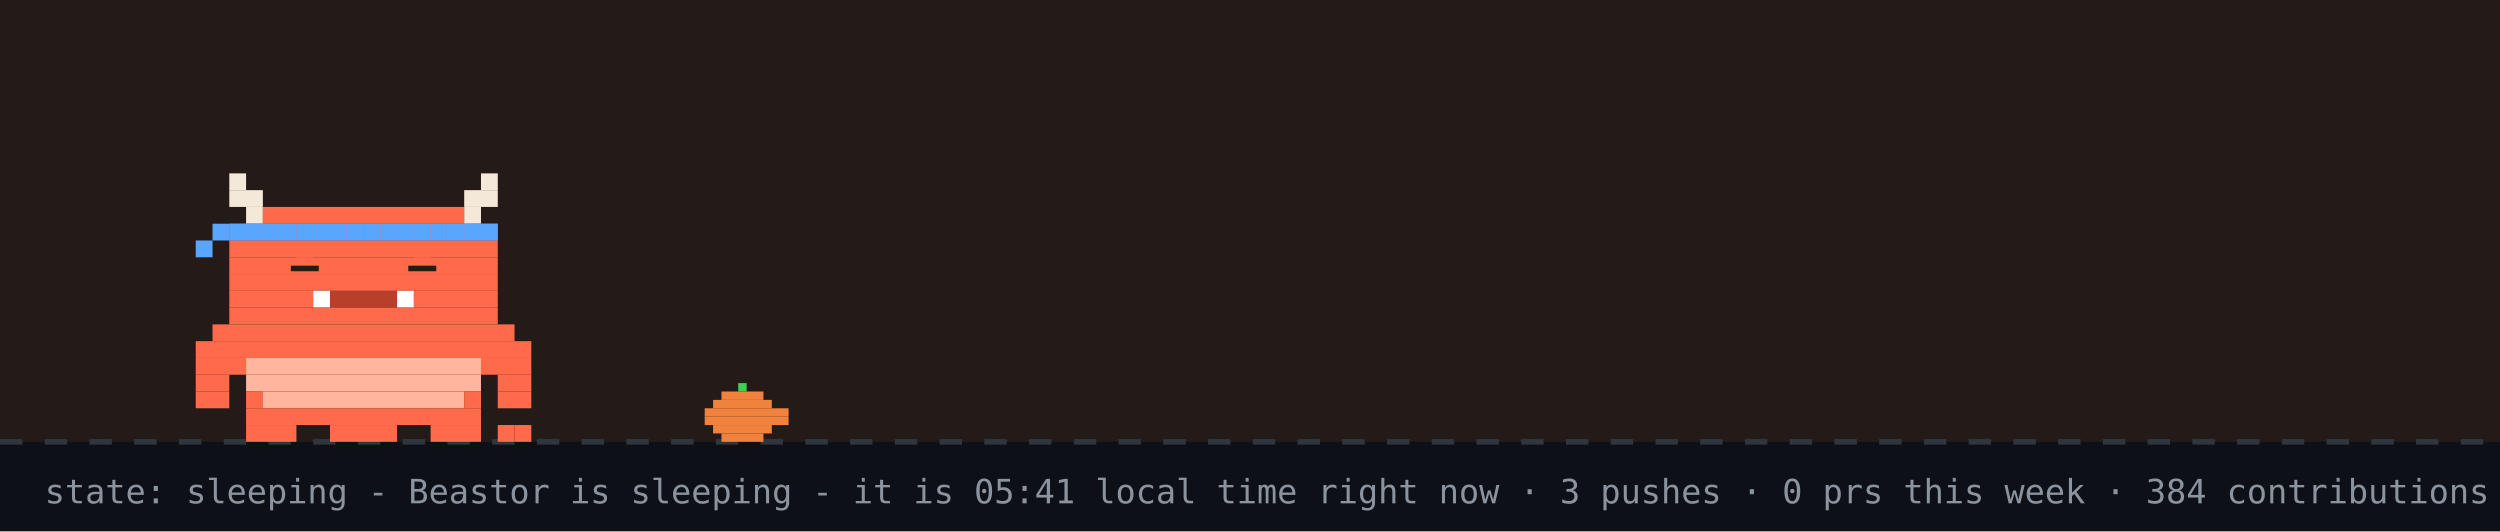
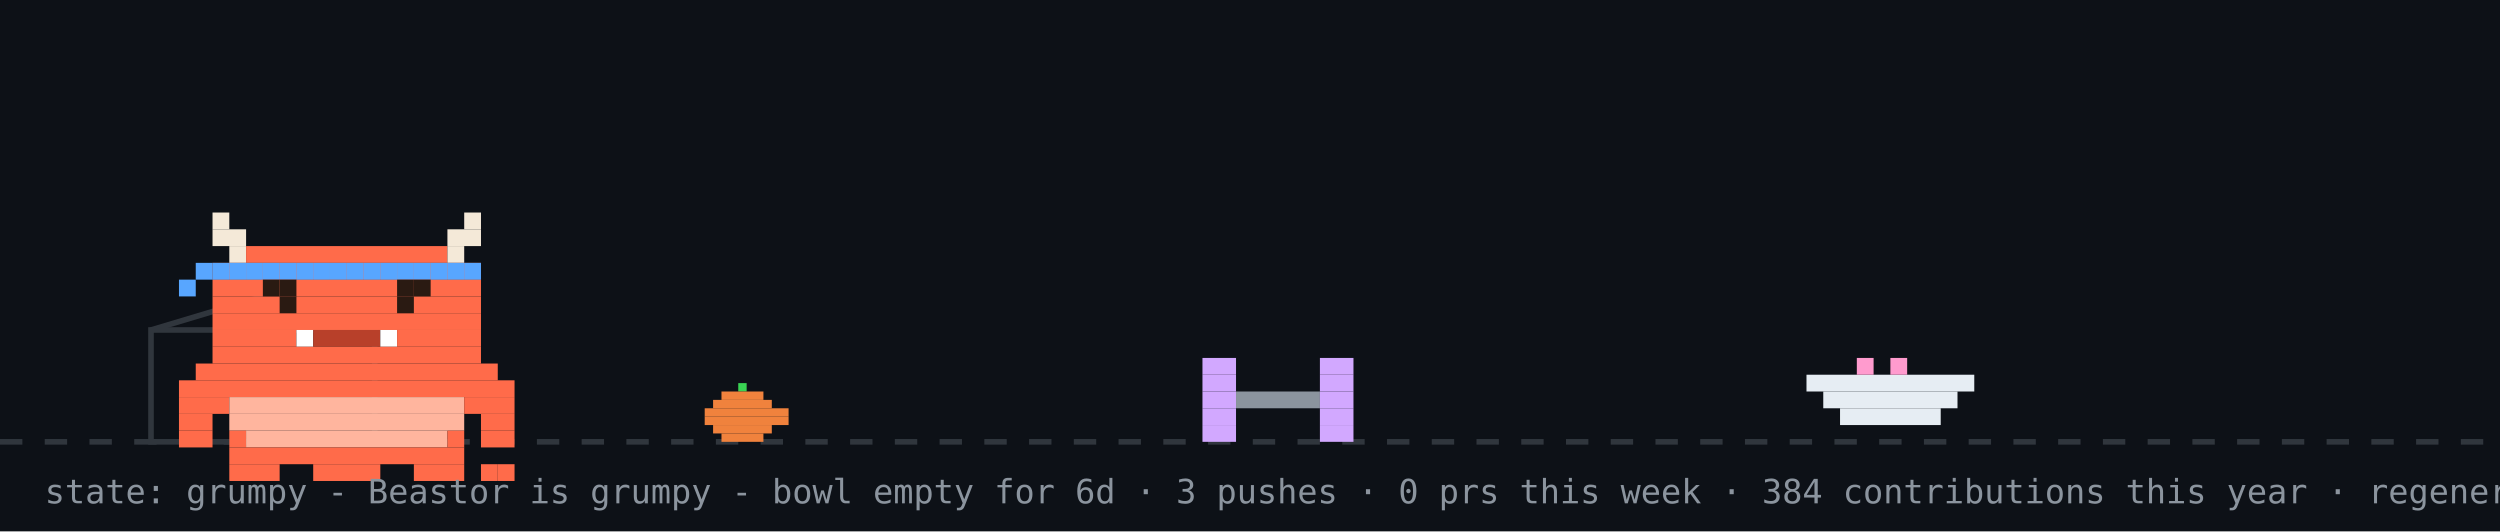
- <svg xmlns="http://www.w3.org/2000/svg" width="894" height="190" viewBox="0 0 894 190" role="img" aria-label="Beastor: sleeping">
+ <svg xmlns="http://www.w3.org/2000/svg" width="894" height="190" viewBox="0 0 894 190" role="img" aria-label="Beastor: grumpy">
  <rect width="894" height="190" fill="#0d1117" />
-   <rect width="894" height="158" fill="#f77825" opacity="0.1" />
  <line x1="0" y1="158" x2="894" y2="158" stroke="#30363d" stroke-width="2" stroke-dasharray="8 8" />
  <rect x="264" y="137" width="3" height="3" fill="#39d353" />
  <rect x="258" y="140" width="15" height="3" fill="#f0823d" />
  <rect x="255" y="143" width="21" height="3" fill="#f0823d" />
  <rect x="252" y="146" width="30" height="3" fill="#f0823d" />
  <rect x="252" y="149" width="30" height="3" fill="#f0823d" />
  <rect x="255" y="152" width="21" height="3" fill="#f0823d" />
  <rect x="258" y="155" width="15" height="3" fill="#f0823d" />
-   <g>
-     <animateTransform attributeName="transform" type="translate" values="0 0;0 3;0 0" dur="3s" repeatCount="indefinite" />
-     <rect x="82" y="62" width="6" height="6" fill="#F4E9D8" />
-     <rect x="172" y="62" width="6" height="6" fill="#F4E9D8" />
-     <rect x="82" y="68" width="12" height="6" fill="#F4E9D8" />
-     <rect x="166" y="68" width="12" height="6" fill="#F4E9D8" />
-     <rect x="88" y="74" width="6" height="6" fill="#F4E9D8" />
-     <rect x="94" y="74" width="72" height="6" fill="#FF6B4A" />
-     <rect x="166" y="74" width="6" height="6" fill="#F4E9D8" />
-     <rect x="82" y="80" width="96" height="6" fill="#FF6B4A" />
-     <rect x="82" y="86" width="96" height="6" fill="#FF6B4A" />
-     <rect x="82" y="92" width="96" height="6" fill="#FF6B4A" />
-     <rect x="82" y="98" width="96" height="6" fill="#FF6B4A" />
-     <rect x="82" y="104" width="30" height="6" fill="#FF6B4A" />
-     <rect x="112" y="104" width="6" height="6" fill="#FFFFFF" />
-     <rect x="118" y="104" width="24" height="6" fill="#B8402A" />
-     <rect x="142" y="104" width="6" height="6" fill="#FFFFFF" />
-     <rect x="148" y="104" width="30" height="6" fill="#FF6B4A" />
-     <rect x="82" y="110" width="96" height="6" fill="#FF6B4A" />
-     <rect x="76" y="116" width="108" height="6" fill="#FF6B4A" />
-     <rect x="70" y="122" width="120" height="6" fill="#FF6B4A" />
-     <rect x="70" y="128" width="18" height="6" fill="#FF6B4A" />
-     <rect x="88" y="128" width="84" height="6" fill="#FFB59E" />
-     <rect x="172" y="128" width="18" height="6" fill="#FF6B4A" />
-     <rect x="70" y="134" width="12" height="6" fill="#FF6B4A" />
-     <rect x="88" y="134" width="84" height="6" fill="#FFB59E" />
-     <rect x="178" y="134" width="12" height="6" fill="#FF6B4A" />
-     <rect x="70" y="140" width="12" height="6" fill="#FF6B4A" />
-     <rect x="88" y="140" width="6" height="6" fill="#FF6B4A" />
-     <rect x="94" y="140" width="72" height="6" fill="#FFB59E" />
-     <rect x="166" y="140" width="6" height="6" fill="#FF6B4A" />
-     <rect x="178" y="140" width="12" height="6" fill="#FF6B4A" />
-     <rect x="88" y="146" width="84" height="6" fill="#FF6B4A" />
-     <rect x="88" y="152" width="18" height="6" fill="#FF6B4A" />
-     <rect x="118" y="152" width="24" height="6" fill="#FF6B4A" />
-     <rect x="154" y="152" width="18" height="6" fill="#FF6B4A" />
-     <rect x="82" y="80" width="6" height="6" fill="#58a6ff" />
-     <rect x="88" y="80" width="6" height="6" fill="#58a6ff" />
-     <rect x="94" y="80" width="6" height="6" fill="#58a6ff" />
-     <rect x="100" y="80" width="6" height="6" fill="#58a6ff" />
-     <rect x="106" y="80" width="6" height="6" fill="#58a6ff" />
-     <rect x="112" y="80" width="6" height="6" fill="#58a6ff" />
-     <rect x="118" y="80" width="6" height="6" fill="#58a6ff" />
-     <rect x="124" y="80" width="6" height="6" fill="#58a6ff" />
-     <rect x="130" y="80" width="6" height="6" fill="#58a6ff" />
-     <rect x="136" y="80" width="6" height="6" fill="#58a6ff" />
-     <rect x="142" y="80" width="6" height="6" fill="#58a6ff" />
-     <rect x="148" y="80" width="6" height="6" fill="#58a6ff" />
-     <rect x="154" y="80" width="6" height="6" fill="#58a6ff" />
-     <rect x="160" y="80" width="6" height="6" fill="#58a6ff" />
-     <rect x="166" y="80" width="6" height="6" fill="#58a6ff" />
-     <rect x="172" y="80" width="6" height="6" fill="#58a6ff" />
-     <rect x="76" y="80" width="6" height="6" fill="#58a6ff" />
-     <rect x="70" y="86" width="6" height="6" fill="#58a6ff" />
-     <rect x="178" y="152" width="6" height="6" fill="#FF6B4A" />
-     <rect x="184" y="152" width="6" height="6" fill="#FF6B4A" />
-     <rect x="106" y="92" width="6" height="6" fill="#FF6B4A" />
-     <rect x="104" y="95" width="10" height="2" fill="#2A1A12" />
-     <rect x="148" y="92" width="6" height="6" fill="#FF6B4A" />
-     <rect x="146" y="95" width="10" height="2" fill="#2A1A12" />
+   <rect x="54" y="118" width="80" height="40" fill="none" stroke="#30363d" stroke-width="2" />
+   <line x1="54" y1="118" x2="94" y2="106" stroke="#30363d" stroke-width="2" />
+   <g transform="translate(430,0)">
+     <g>
+       <animateTransform attributeName="transform" type="translate" values="0 0;0 0;52 -10;52 0;52 0;0 0" keyTimes="0;0.660;0.690;0.780;0.860;1" dur="32s" begin="0s" repeatCount="indefinite" />
+       <rect x="0" y="128" width="12" height="6" fill="#d2a8ff" />
+       <rect x="42" y="128" width="12" height="6" fill="#d2a8ff" />
+       <rect x="0" y="134" width="12" height="6" fill="#d2a8ff" />
+       <rect x="42" y="134" width="12" height="6" fill="#d2a8ff" />
+       <rect x="0" y="140" width="12" height="6" fill="#d2a8ff" />
+       <rect x="12" y="140" width="30" height="6" fill="#8b949e" />
+       <rect x="42" y="140" width="12" height="6" fill="#d2a8ff" />
+       <rect x="0" y="146" width="12" height="6" fill="#d2a8ff" />
+       <rect x="42" y="146" width="12" height="6" fill="#d2a8ff" />
+       <rect x="0" y="152" width="12" height="6" fill="#d2a8ff" />
+       <rect x="42" y="152" width="12" height="6" fill="#d2a8ff" />
+     </g>
  </g>
-   <text x="214" y="76" font-family="monospace" font-size="12" fill="#58a6ff" opacity="0">z<animateTransform attributeName="transform" type="translate" values="0 0;8 -26" dur="3s" begin="0s" repeatCount="indefinite" />
-     <animate attributeName="opacity" values="0;1;1;0" keyTimes="0;0.25;0.75;1" dur="3s" begin="0s" repeatCount="indefinite" />
-   </text>
-   <text x="228" y="76" font-family="monospace" font-size="15" fill="#58a6ff" opacity="0">z<animateTransform attributeName="transform" type="translate" values="0 0;8 -26" dur="3s" begin="1s" repeatCount="indefinite" />
-     <animate attributeName="opacity" values="0;1;1;0" keyTimes="0;0.25;0.75;1" dur="3s" begin="1s" repeatCount="indefinite" />
-   </text>
-   <text x="244" y="76" font-family="monospace" font-size="18" fill="#58a6ff" opacity="0">z<animateTransform attributeName="transform" type="translate" values="0 0;8 -26" dur="3s" begin="2s" repeatCount="indefinite" />
-     <animate attributeName="opacity" values="0;1;1;0" keyTimes="0;0.25;0.75;1" dur="3s" begin="2s" repeatCount="indefinite" />
-   </text>
-   <text x="16" y="180" font-family="monospace" font-size="12" fill="#8b949e">state: sleeping - Beastor is sleeping - it is 05:41 local time right now · 3 pushes · 0 prs this week · 384 contributions this year · regenerated every 6h · BuffTomo, based on YourTomo by prsdx</text>
+   <rect x="646" y="134" width="60" height="6" fill="#e6edf3" />
+   <rect x="652" y="140" width="48" height="6" fill="#e6edf3" />
+   <rect x="658" y="146" width="36" height="6" fill="#e6edf3" />
+   <rect x="664" y="128" width="6" height="6" fill="#ff9bce" />
+   <rect x="676" y="128" width="6" height="6" fill="#ff9bce" />
+   <g transform="translate(64,14)">
+     <rect x="0" y="122" width="120" height="6" fill="#FF6B4A" />
+     <rect x="0" y="128" width="18" height="6" fill="#FF6B4A" />
+     <rect x="18" y="128" width="84" height="6" fill="#FFB59E" />
+     <rect x="102" y="128" width="18" height="6" fill="#FF6B4A" />
+     <rect x="0" y="134" width="12" height="6" fill="#FF6B4A" />
+     <rect x="18" y="134" width="84" height="6" fill="#FFB59E" />
+     <rect x="108" y="134" width="12" height="6" fill="#FF6B4A" />
+     <rect x="0" y="140" width="12" height="6" fill="#FF6B4A" />
+     <rect x="18" y="140" width="6" height="6" fill="#FF6B4A" />
+     <rect x="24" y="140" width="72" height="6" fill="#FFB59E" />
+     <rect x="96" y="140" width="6" height="6" fill="#FF6B4A" />
+     <rect x="108" y="140" width="12" height="6" fill="#FF6B4A" />
+     <rect x="18" y="146" width="84" height="6" fill="#FF6B4A" />
+     <rect x="18" y="152" width="18" height="6" fill="#FF6B4A" />
+     <rect x="48" y="152" width="24" height="6" fill="#FF6B4A" />
+     <rect x="84" y="152" width="18" height="6" fill="#FF6B4A" />
+     <g>
+       <animate attributeName="opacity" values="1;0;1" keyTimes="0;0.5;1" calcMode="discrete" dur="3.2s" repeatCount="indefinite" />
+       <rect x="108" y="152" width="6" height="6" fill="#FF6B4A" />
+       <rect x="114" y="152" width="6" height="6" fill="#FF6B4A" />
+     </g>
+     <g opacity="0">
+       <animate attributeName="opacity" values="0;1;0" keyTimes="0;0.5;1" calcMode="discrete" dur="3.2s" repeatCount="indefinite" />
+       <rect x="108" y="152" width="6" height="6" fill="#FF6B4A" />
+       <rect x="114" y="146" width="6" height="6" fill="#FF6B4A" />
+     </g>
+     <g>
+       <rect x="12" y="62" width="6" height="6" fill="#F4E9D8" />
+       <rect x="102" y="62" width="6" height="6" fill="#F4E9D8" />
+       <rect x="12" y="68" width="12" height="6" fill="#F4E9D8" />
+       <rect x="96" y="68" width="12" height="6" fill="#F4E9D8" />
+       <rect x="18" y="74" width="6" height="6" fill="#F4E9D8" />
+       <rect x="24" y="74" width="72" height="6" fill="#FF6B4A" />
+       <rect x="96" y="74" width="6" height="6" fill="#F4E9D8" />
+       <rect x="12" y="80" width="96" height="6" fill="#FF6B4A" />
+       <rect x="12" y="86" width="96" height="6" fill="#FF6B4A" />
+       <rect x="12" y="92" width="96" height="6" fill="#FF6B4A" />
+       <rect x="12" y="98" width="96" height="6" fill="#FF6B4A" />
+       <rect x="12" y="104" width="30" height="6" fill="#FF6B4A" />
+       <rect x="42" y="104" width="6" height="6" fill="#FFFFFF" />
+       <rect x="48" y="104" width="24" height="6" fill="#B8402A" />
+       <rect x="72" y="104" width="6" height="6" fill="#FFFFFF" />
+       <rect x="78" y="104" width="30" height="6" fill="#FF6B4A" />
+       <rect x="12" y="110" width="96" height="6" fill="#FF6B4A" />
+       <rect x="6" y="116" width="108" height="6" fill="#FF6B4A" />
+       <rect x="12" y="80" width="6" height="6" fill="#58a6ff" />
+       <rect x="18" y="80" width="6" height="6" fill="#58a6ff" />
+       <rect x="24" y="80" width="6" height="6" fill="#58a6ff" />
+       <rect x="30" y="80" width="6" height="6" fill="#58a6ff" />
+       <rect x="36" y="80" width="6" height="6" fill="#58a6ff" />
+       <rect x="42" y="80" width="6" height="6" fill="#58a6ff" />
+       <rect x="48" y="80" width="6" height="6" fill="#58a6ff" />
+       <rect x="54" y="80" width="6" height="6" fill="#58a6ff" />
+       <rect x="60" y="80" width="6" height="6" fill="#58a6ff" />
+       <rect x="66" y="80" width="6" height="6" fill="#58a6ff" />
+       <rect x="72" y="80" width="6" height="6" fill="#58a6ff" />
+       <rect x="78" y="80" width="6" height="6" fill="#58a6ff" />
+       <rect x="84" y="80" width="6" height="6" fill="#58a6ff" />
+       <rect x="90" y="80" width="6" height="6" fill="#58a6ff" />
+       <rect x="96" y="80" width="6" height="6" fill="#58a6ff" />
+       <rect x="102" y="80" width="6" height="6" fill="#58a6ff" />
+       <rect x="6" y="80" width="6" height="6" fill="#58a6ff" />
+       <rect x="0" y="86" width="6" height="6" fill="#58a6ff" />
+       <g>
+         <animate attributeName="opacity" values="1;0;1" keyTimes="0;0.96;1" calcMode="discrete" dur="4.2s" repeatCount="indefinite" />
+         <rect x="36" y="92" width="6" height="6" fill="#2A1A12" />
+         <rect x="78" y="92" width="6" height="6" fill="#2A1A12" />
+       </g>
+       <g opacity="0">
+         <animate attributeName="opacity" values="0;1;0" keyTimes="0;0.96;1" calcMode="discrete" dur="4.2s" repeatCount="indefinite" />
+         <rect x="36" y="92" width="6" height="6" fill="#FF6B4A" />
+         <rect x="78" y="92" width="6" height="6" fill="#FF6B4A" />
+       </g>
+       <rect x="30" y="86" width="6" height="6" fill="#2A1A12" />
+       <rect x="36" y="86" width="6" height="6" fill="#2A1A12" />
+       <rect x="78" y="86" width="6" height="6" fill="#2A1A12" />
+       <rect x="84" y="86" width="6" height="6" fill="#2A1A12" />
+     </g>
+   </g>
+   <g opacity="0">
+     <animate attributeName="opacity" values="0;0;1;1;0;0" keyTimes="0;0.07;0.14;0.85;0.96;1" dur="7s" repeatCount="1" fill="freeze" />
+     <rect x="60" y="12" width="380" height="46" rx="10" fill="#30363d" />
+     <polygon points="110,58 130,58 118,74" fill="#30363d" />
+     <text x="76" y="31" font-family="monospace" font-size="13" fill="#e6edf3">good afternoon! welcome to yuri's corner</text>
+     <text x="76" y="48" font-family="monospace" font-size="12" fill="#8b949e">scroll down for projects + contact</text>
+     <polygon points="230,66 246,66 238,78" fill="#58a6ff">
+       <animateTransform attributeName="transform" type="translate" values="0 0;0 6;0 0" dur="0.8s" repeatCount="indefinite" />
+     </polygon>
+   </g>
+   <g opacity="0">
+     <animate attributeName="opacity" values="0;0;1;1;0;0" keyTimes="0;0.000;0.040;0.267;0.307;1" dur="18s" begin="5s" repeatCount="indefinite" />
+     <rect x="658.4" y="14" width="219.6" height="30" rx="9" fill="#30363d" />
+     <polygon points="684.4,44 702.4,44 691.4,54" fill="#30363d" />
+     <text x="669.4" y="33" font-family="monospace" font-size="12" fill="#e6edf3">hacking on Vending-machine</text>
+   </g>
+   <g opacity="0">
+     <animate attributeName="opacity" values="0;0;1;1;0;0" keyTimes="0;0.333;0.373;0.600;0.640;1" dur="18s" begin="5s" repeatCount="indefinite" />
+     <rect x="711.6" y="14" width="166.4" height="30" rx="9" fill="#30363d" />
+     <polygon points="737.6,44 755.6,44 744.6,54" fill="#30363d" />
+     <text x="722.6" y="33" font-family="monospace" font-size="12" fill="#e6edf3">featured projects ↓</text>
+   </g>
+   <g opacity="0">
+     <animate attributeName="opacity" values="0;0;1;1;0;0" keyTimes="0;0.667;0.707;0.933;0.973;1" dur="18s" begin="5s" repeatCount="indefinite" />
+     <rect x="696.4" y="14" width="181.6" height="30" rx="9" fill="#30363d" />
+     <polygon points="722.4,44 740.4,44 729.4,54" fill="#30363d" />
+     <text x="707.4" y="33" font-family="monospace" font-size="12" fill="#e6edf3">live stats + graphs ↓</text>
+   </g>
+   <text x="16" y="180" font-family="monospace" font-size="12" fill="#8b949e">state: grumpy - Beastor is grumpy - bowl empty for 6d · 3 pushes · 0 prs this week · 384 contributions this year · regenerated every 6h · BuffTomo, based on YourTomo by prsdx</text>
</svg>
